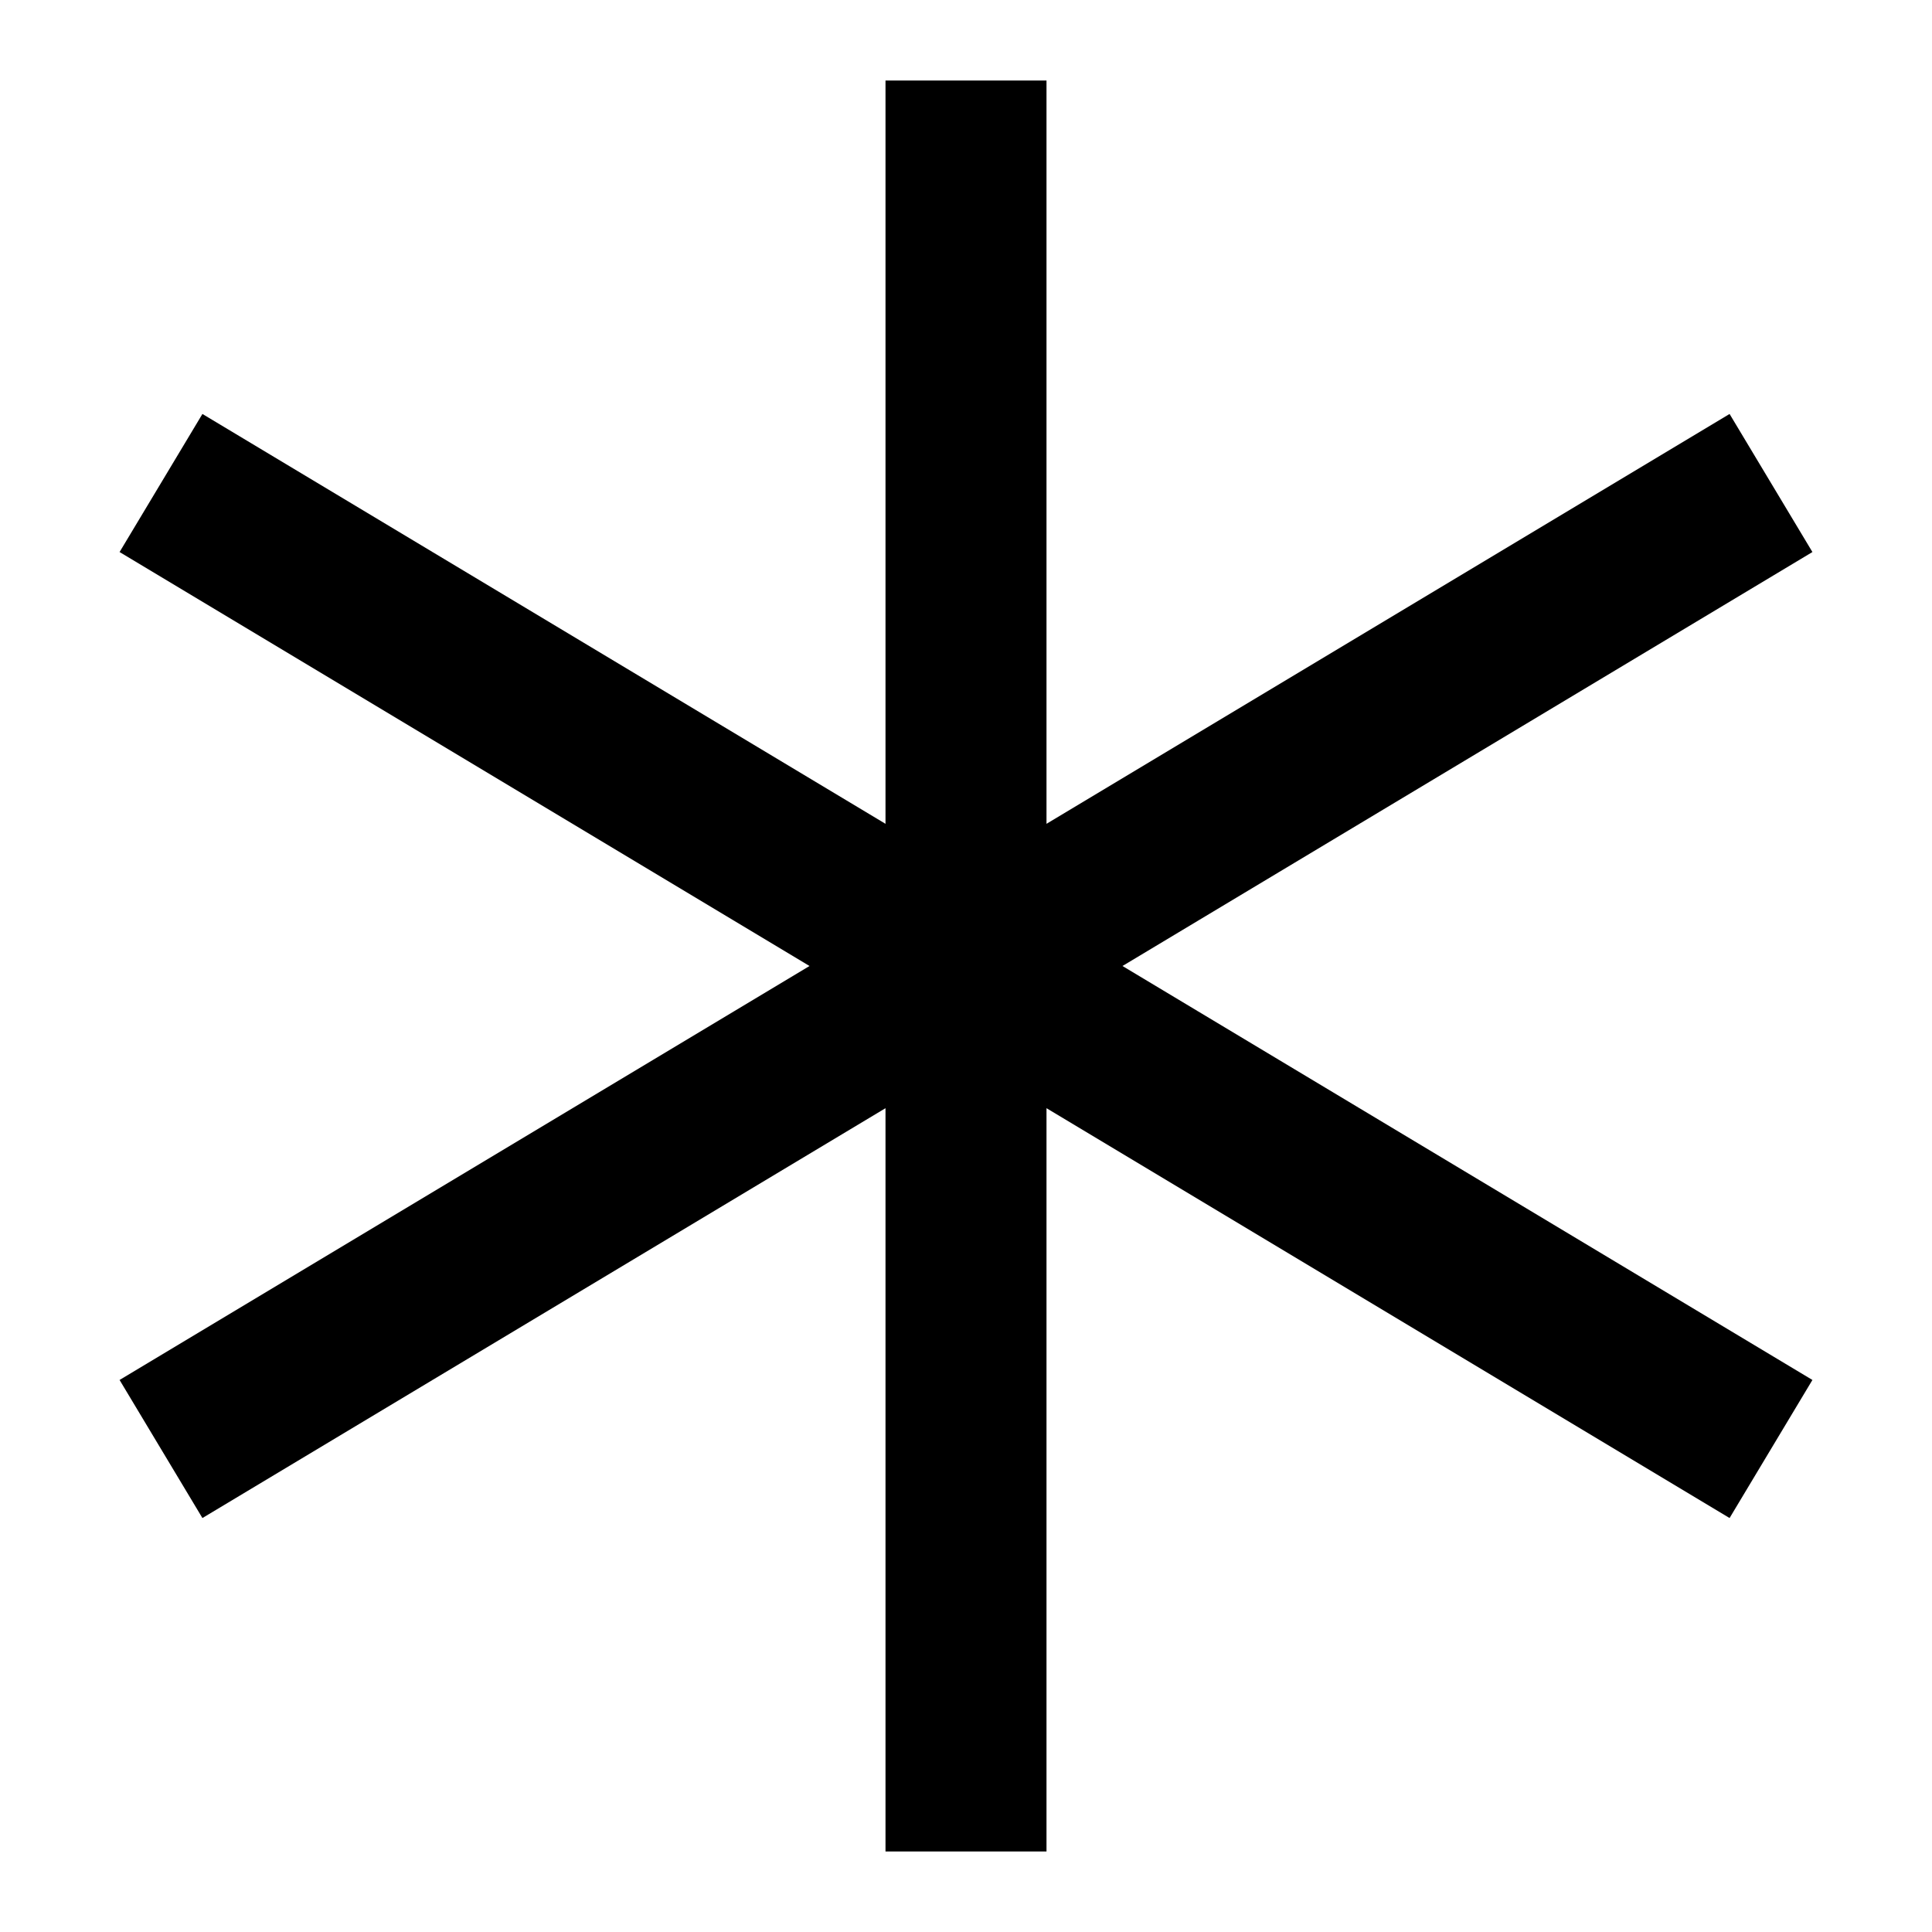
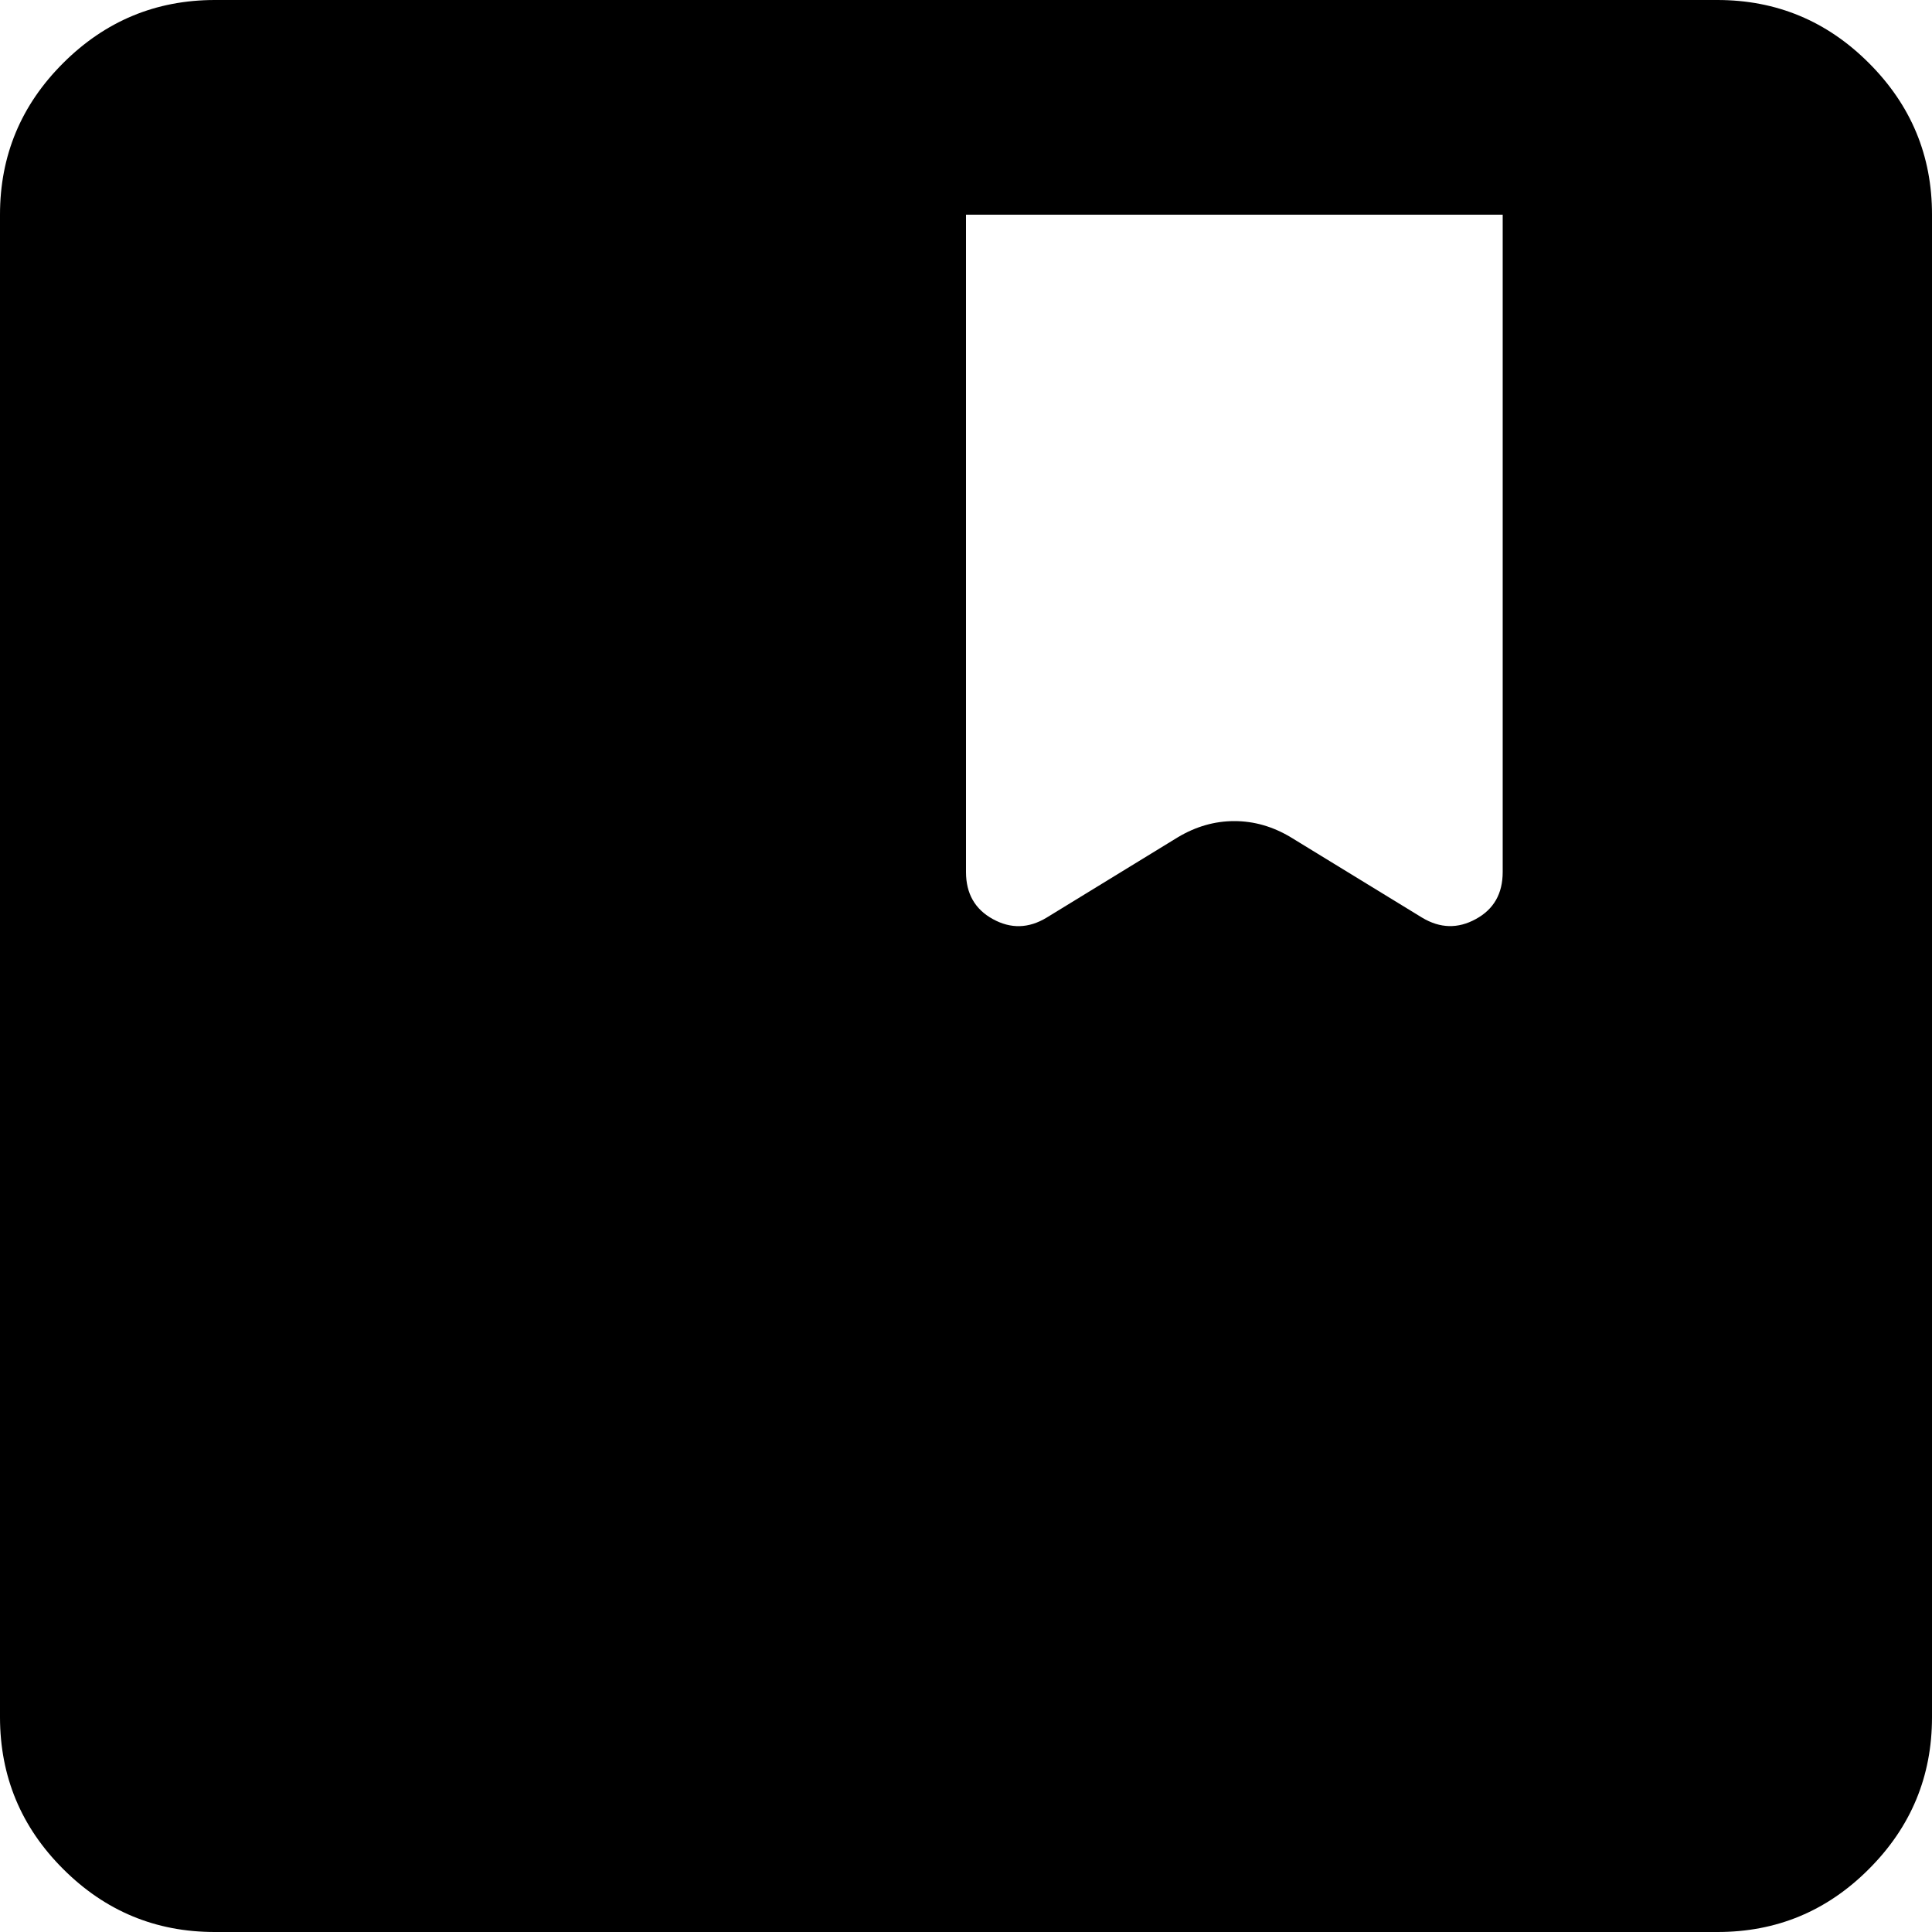
<svg xmlns="http://www.w3.org/2000/svg" width="24" height="24" viewBox="0 0 24 24" fill="none">
-   <path d="M12 1V23M2 6L22 18M22 6L2 18" stroke="black" stroke-width="2" />
+   <path d="M2.667 24C1.933 24 1.306 23.739 0.784 23.217C0.262 22.696 0.001 22.068 0 21.333V2.667C0 1.933 0.261 1.306 0.784 0.784C1.307 0.262 1.934 0.001 2.667 0H21.333C22.067 0 22.695 0.261 23.217 0.784C23.74 1.307 24.001 1.934 24 2.667V21.333C24 22.067 23.739 22.695 23.217 23.217C22.696 23.74 22.068 24.001 21.333 24H2.667ZM12 2.667V10.833C12 11.1 12.111 11.295 12.333 11.417C12.556 11.54 12.778 11.534 13 11.4L14.633 10.4C14.856 10.267 15.089 10.2 15.333 10.2C15.578 10.2 15.811 10.267 16.033 10.4L17.667 11.4C17.889 11.533 18.111 11.539 18.333 11.417C18.556 11.296 18.667 11.101 18.667 10.833V2.667H12Z" fill="black" />
</svg>
